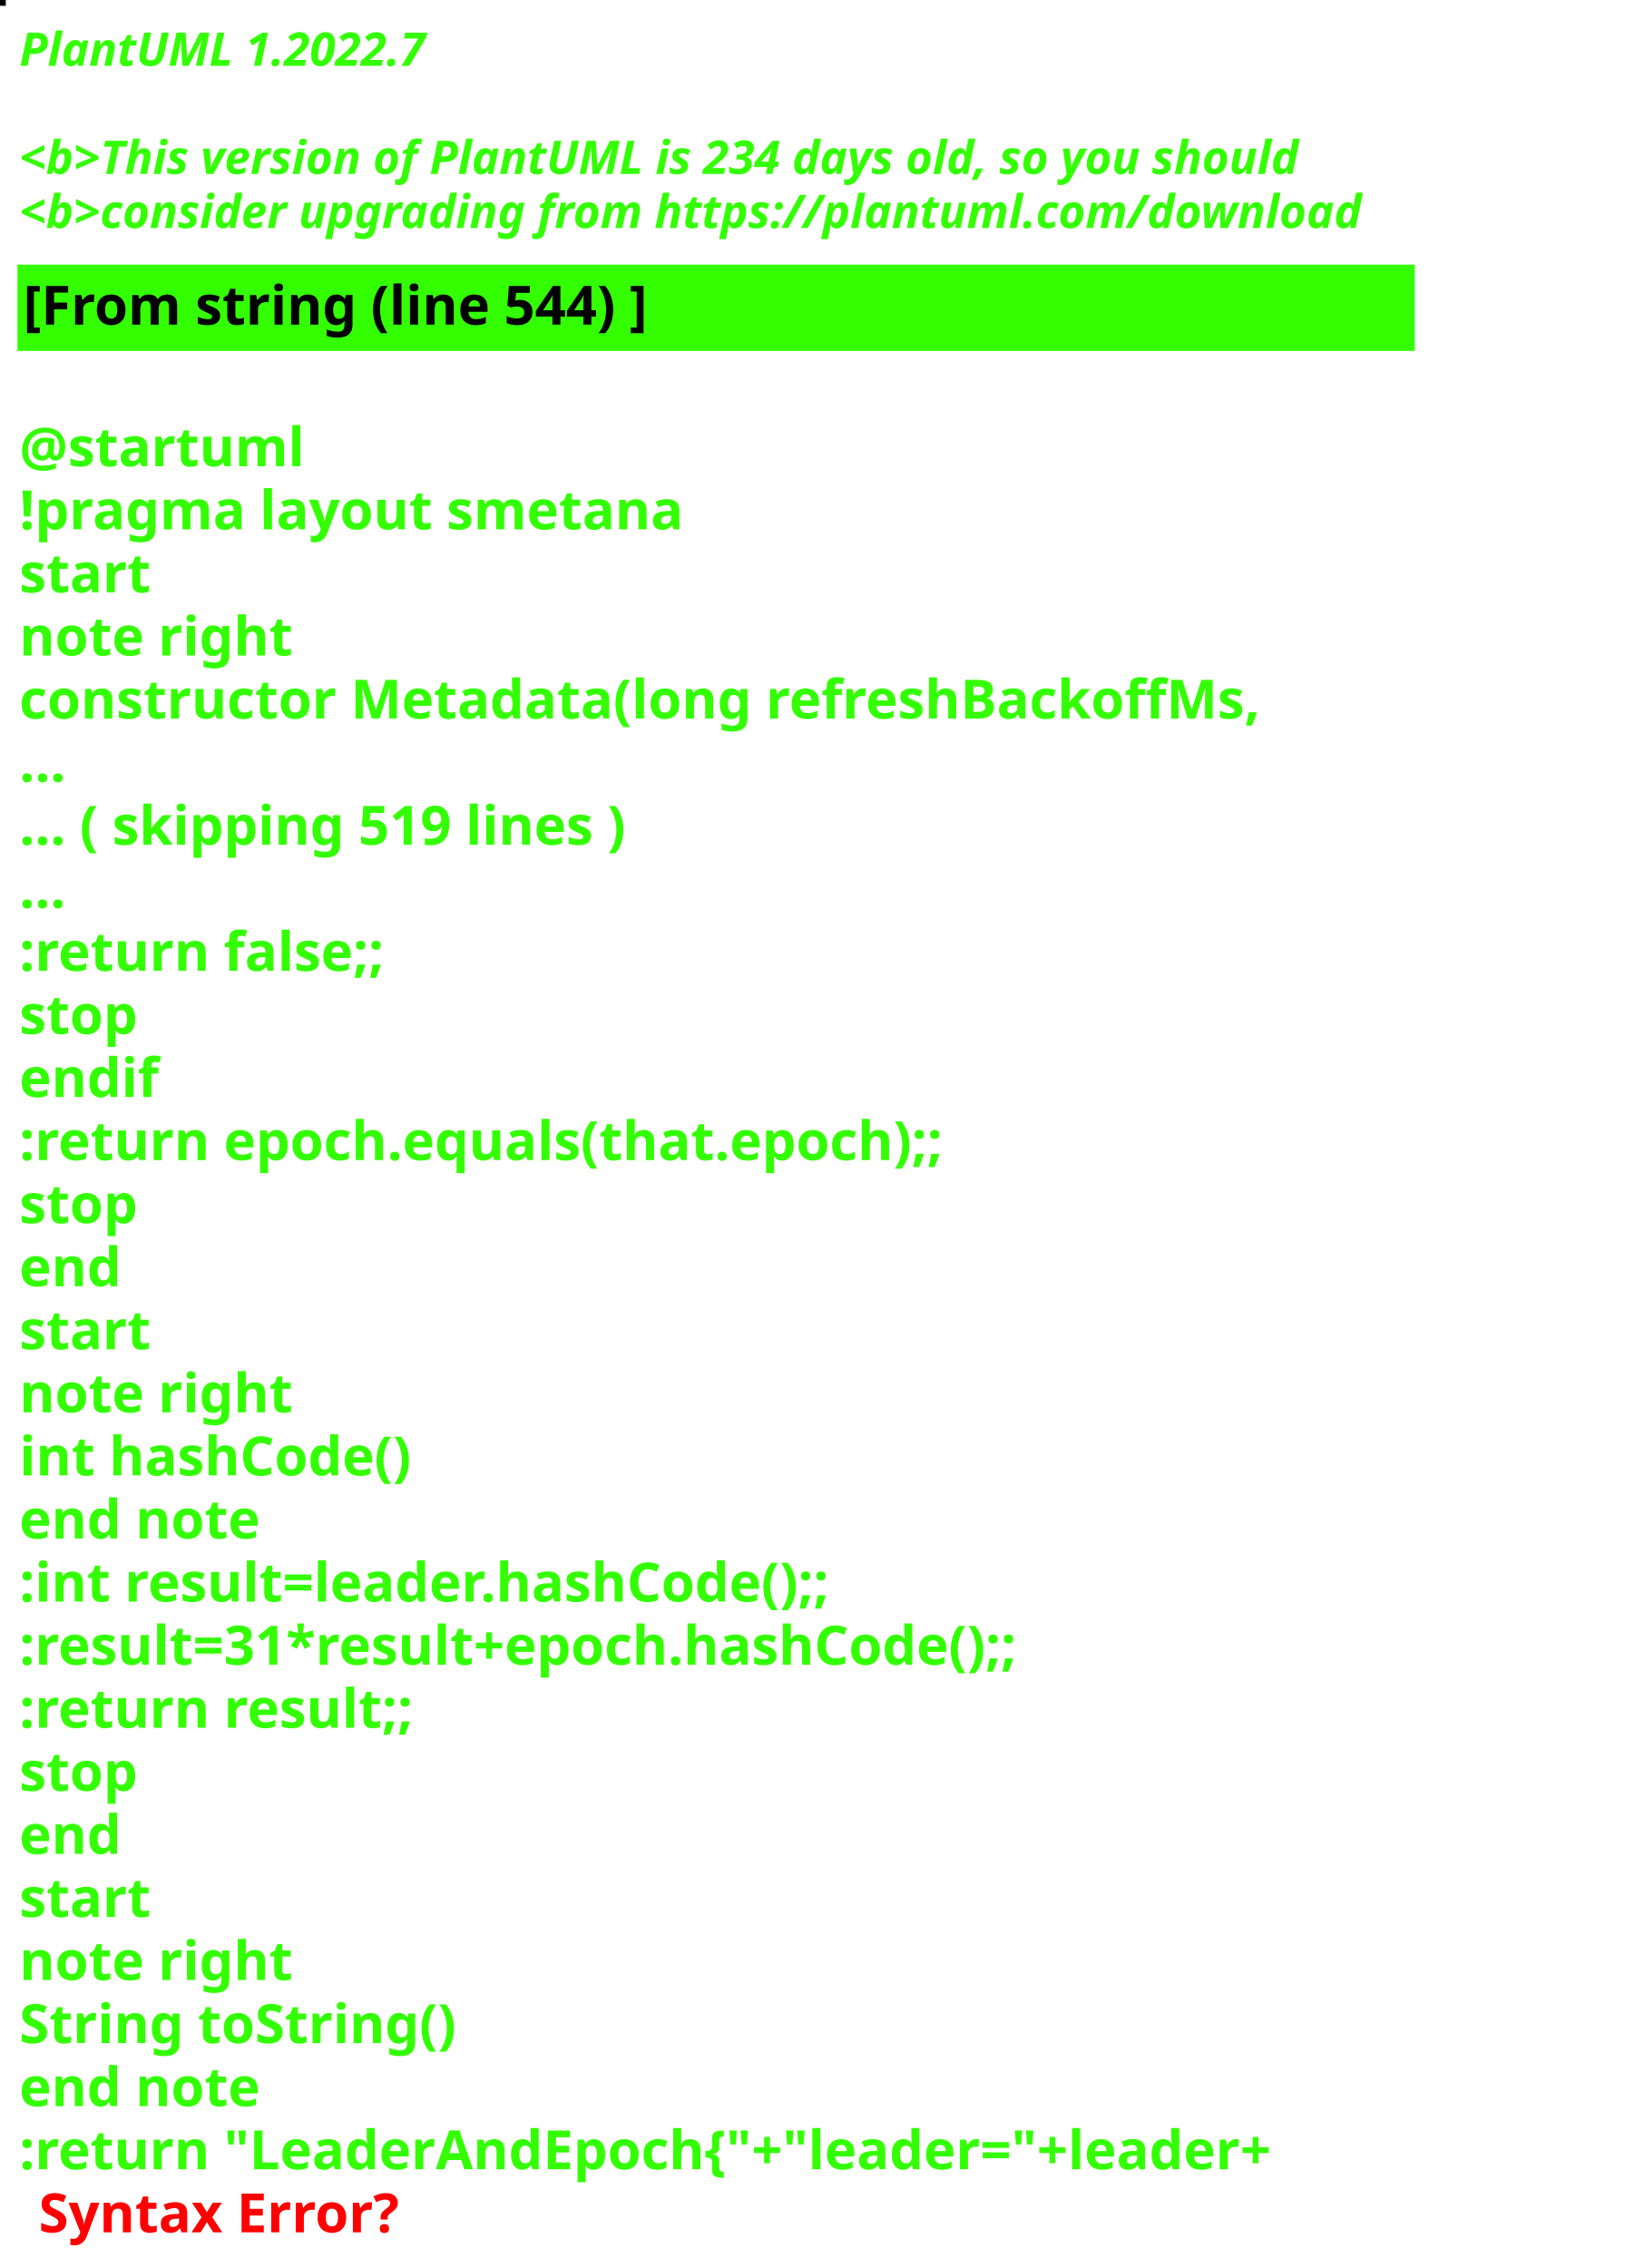
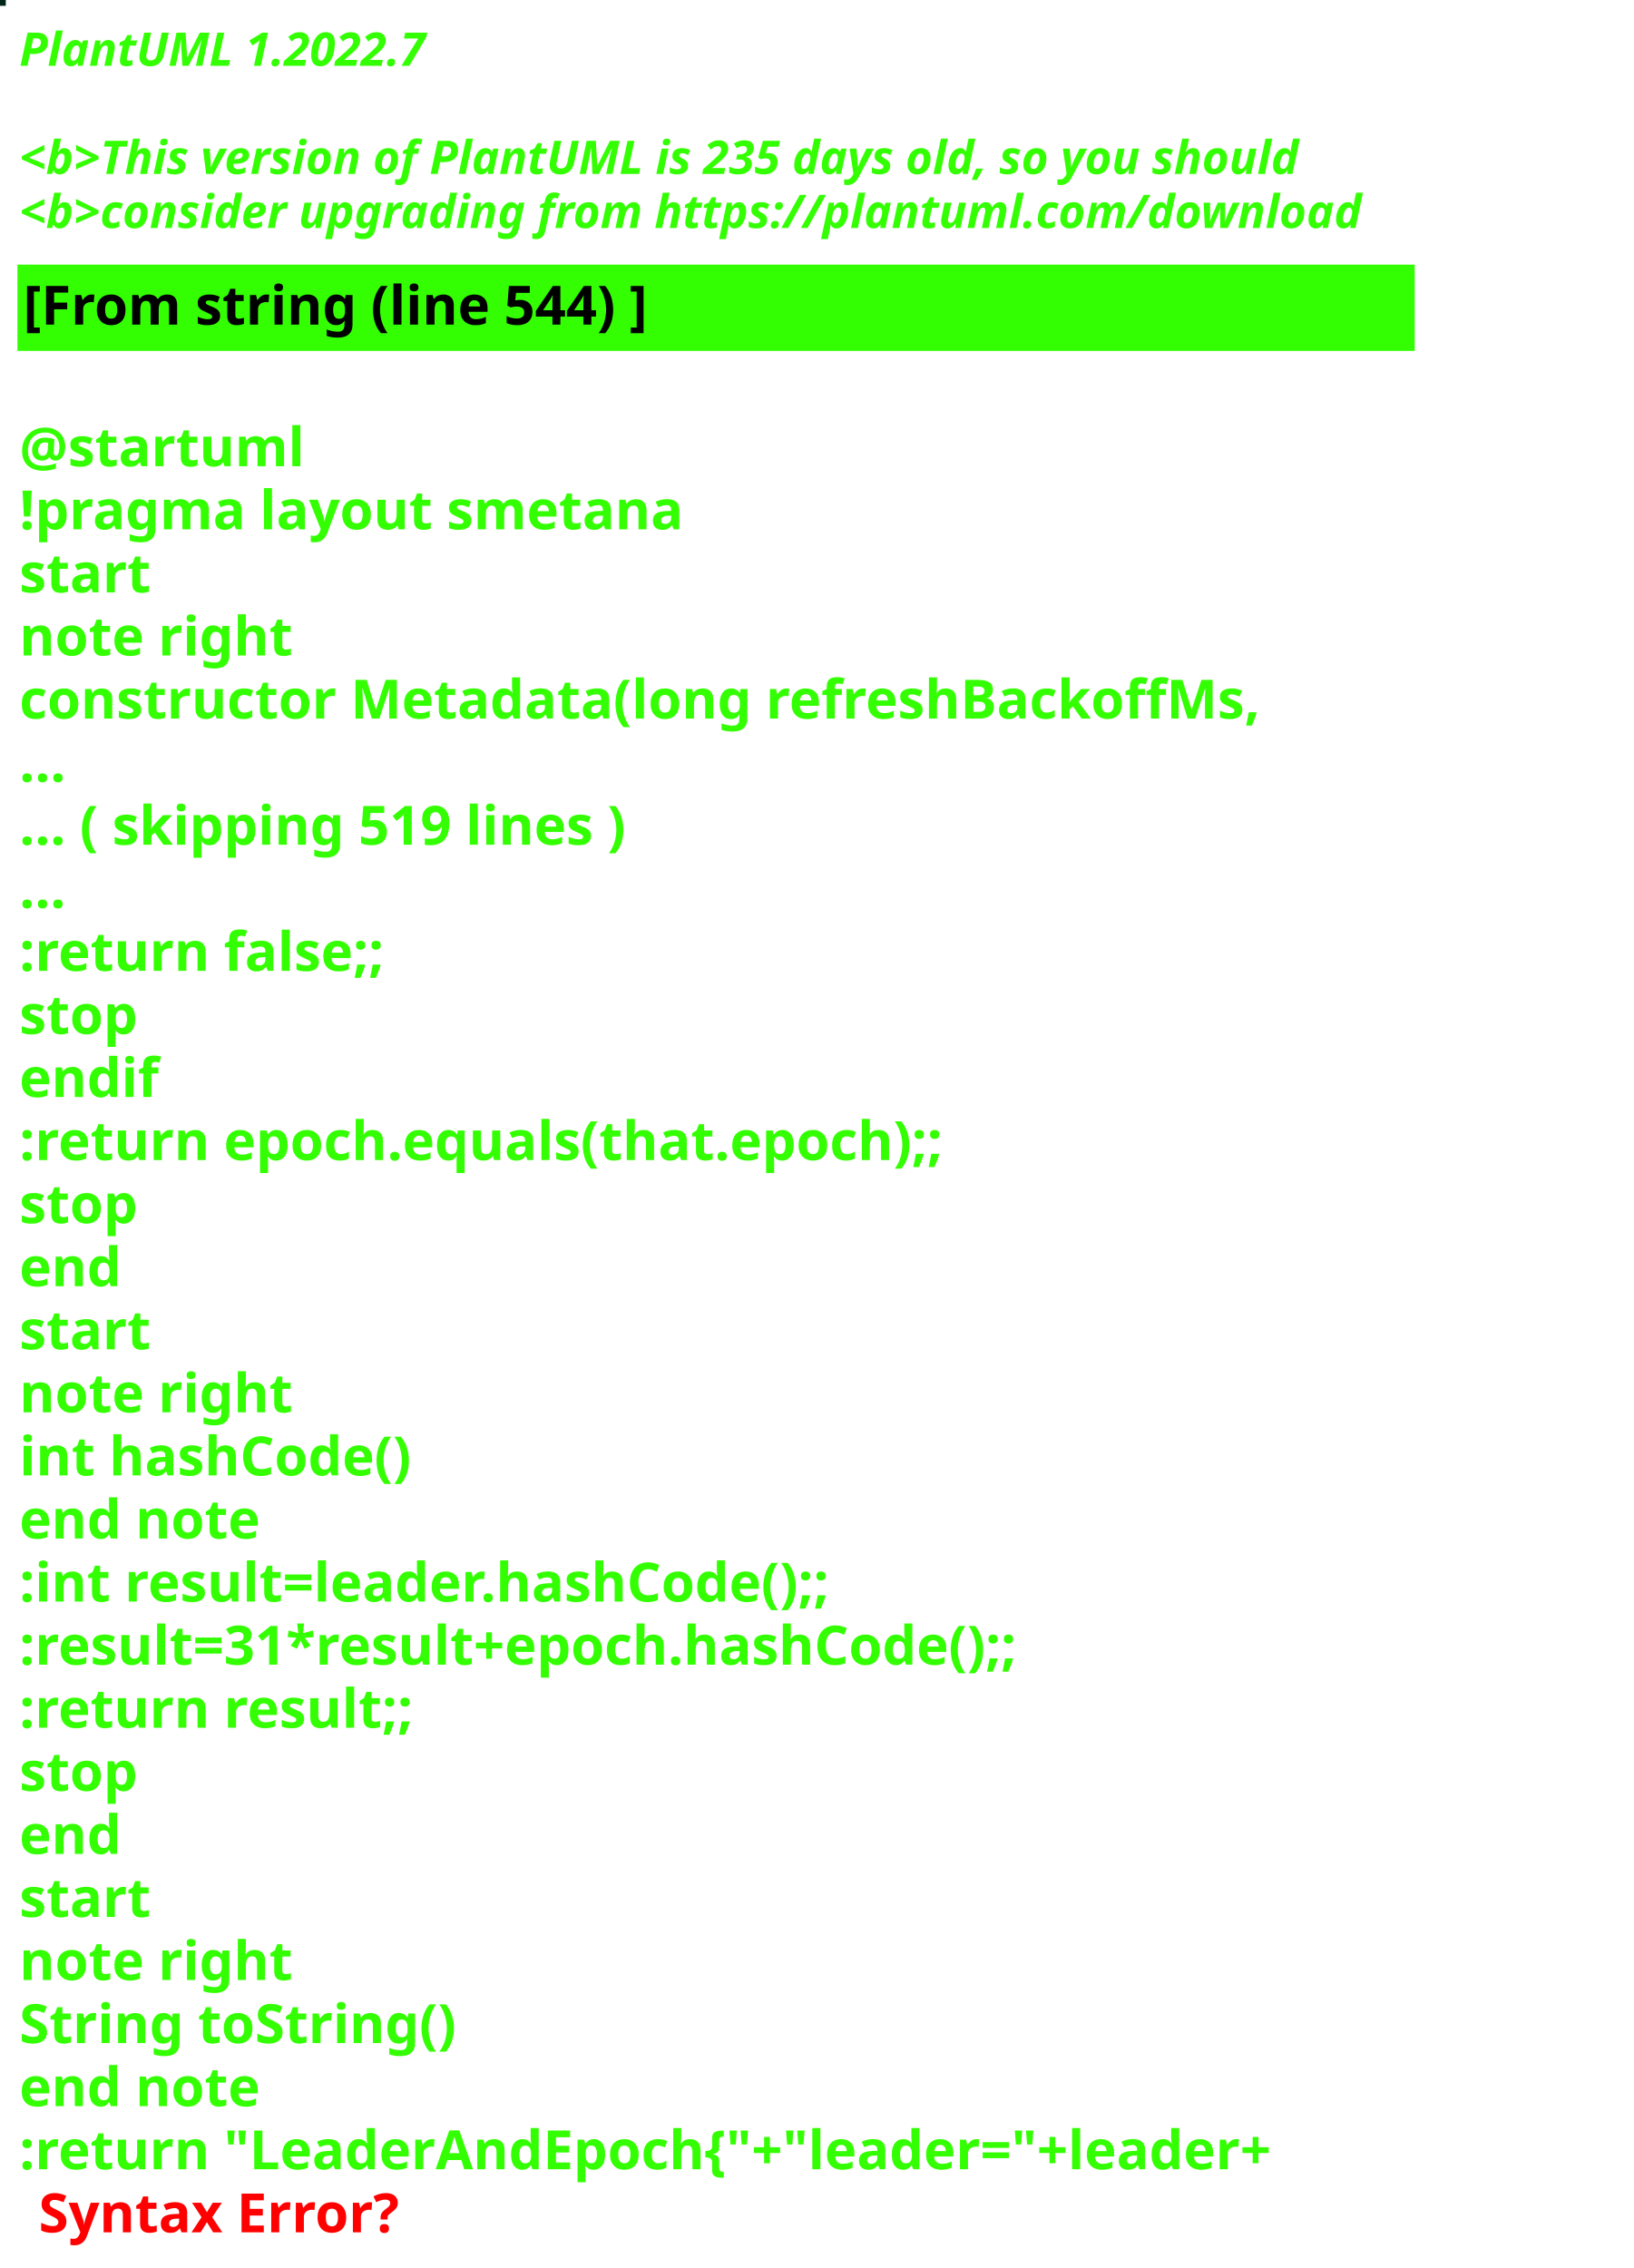
<svg xmlns="http://www.w3.org/2000/svg" contentStyleType="text/css" height="586px" preserveAspectRatio="none" style="width:422px;height:586px;background:#000000;" version="1.1" viewBox="0 0 422 586" width="422px" zoomAndPan="magnify">
  <defs />
  <g>
-     <rect fill="#010700" height="1" style="stroke:#010700;stroke-width:1.0;" width="1" x="0" y="0" />
+     <rect fill="#00251A" height="1" style="stroke:#00251A;stroke-width:1.0;" width="1" x="0" y="0" />
    <text fill="#33FF02" font-family="sans-serif" font-size="12" font-style="italic" font-weight="bold" lengthAdjust="spacing" textLength="127" x="5" y="17">PlantUML 1.2022.7</text>
    <text fill="#33FF02" font-family="sans-serif" font-size="12" font-style="italic" font-weight="bold" lengthAdjust="spacing" textLength="4" x="5" y="30.969"> </text>
-     <text fill="#33FF02" font-family="sans-serif" font-size="12" font-style="italic" font-weight="bold" lengthAdjust="spacing" textLength="399" x="5" y="44.938">&lt;b&gt;This version of PlantUML is 234 days old, so you should</text>
+     <text fill="#33FF02" font-family="sans-serif" font-size="12" font-style="italic" font-weight="bold" lengthAdjust="spacing" textLength="399" x="5" y="44.938">&lt;b&gt;This version of PlantUML is 235 days old, so you should</text>
    <text fill="#33FF02" font-family="sans-serif" font-size="12" font-style="italic" font-weight="bold" lengthAdjust="spacing" textLength="408" x="5" y="58.906">&lt;b&gt;consider upgrading from https://plantuml.com/download</text>
    <rect fill="#33FF02" height="21.297" style="stroke:#33FF02;stroke-width:1.0;" width="360" x="5" y="68.875" />
    <text fill="#000000" font-family="sans-serif" font-size="14" font-weight="bold" lengthAdjust="spacing" textLength="188" x="6" y="83.875">[From string (line 544) ]</text>
    <text fill="#33FF02" font-family="sans-serif" font-size="14" font-weight="bold" lengthAdjust="spacing" textLength="5" x="5" y="104.172"> </text>
    <text fill="#33FF02" font-family="sans-serif" font-size="14" font-weight="bold" lengthAdjust="spacing" textLength="79" x="5" y="120.469">@startuml</text>
    <text fill="#33FF02" font-family="sans-serif" font-size="14" font-weight="bold" lengthAdjust="spacing" textLength="190" x="5" y="136.766">!pragma layout smetana</text>
    <text fill="#33FF02" font-family="sans-serif" font-size="14" font-weight="bold" lengthAdjust="spacing" textLength="37" x="5" y="153.062">start</text>
    <text fill="#33FF02" font-family="sans-serif" font-size="14" font-weight="bold" lengthAdjust="spacing" textLength="78" x="5" y="169.359">note right</text>
    <text fill="#33FF02" font-family="sans-serif" font-size="14" font-weight="bold" lengthAdjust="spacing" textLength="360" x="5" y="185.656">constructor Metadata(long refreshBackoffMs,</text>
    <text fill="#33FF02" font-family="sans-serif" font-size="14" font-weight="bold" lengthAdjust="spacing" textLength="15" x="5" y="201.953">...</text>
    <text fill="#33FF02" font-family="sans-serif" font-size="14" font-weight="bold" lengthAdjust="spacing" textLength="185" x="5" y="218.25">... ( skipping 519 lines )</text>
    <text fill="#33FF02" font-family="sans-serif" font-size="14" font-weight="bold" lengthAdjust="spacing" textLength="15" x="5" y="234.547">...</text>
    <text fill="#33FF02" font-family="sans-serif" font-size="14" font-weight="bold" lengthAdjust="spacing" textLength="111" x="5" y="250.844">:return false;;</text>
    <text fill="#33FF02" font-family="sans-serif" font-size="14" font-weight="bold" lengthAdjust="spacing" textLength="35" x="5" y="267.141">stop</text>
    <text fill="#33FF02" font-family="sans-serif" font-size="14" font-weight="bold" lengthAdjust="spacing" textLength="40" x="5" y="283.438">endif</text>
    <text fill="#33FF02" font-family="sans-serif" font-size="14" font-weight="bold" lengthAdjust="spacing" textLength="276" x="5" y="299.734">:return epoch.equals(that.epoch);;</text>
    <text fill="#33FF02" font-family="sans-serif" font-size="14" font-weight="bold" lengthAdjust="spacing" textLength="35" x="5" y="316.031">stop</text>
    <text fill="#33FF02" font-family="sans-serif" font-size="14" font-weight="bold" lengthAdjust="spacing" textLength="30" x="5" y="332.328">end</text>
    <text fill="#33FF02" font-family="sans-serif" font-size="14" font-weight="bold" lengthAdjust="spacing" textLength="37" x="5" y="348.625">start</text>
    <text fill="#33FF02" font-family="sans-serif" font-size="14" font-weight="bold" lengthAdjust="spacing" textLength="78" x="5" y="364.922">note right</text>
    <text fill="#33FF02" font-family="sans-serif" font-size="14" font-weight="bold" lengthAdjust="spacing" textLength="116" x="5" y="381.219">int hashCode()</text>
    <text fill="#33FF02" font-family="sans-serif" font-size="14" font-weight="bold" lengthAdjust="spacing" textLength="71" x="5" y="397.516">end note</text>
    <text fill="#33FF02" font-family="sans-serif" font-size="14" font-weight="bold" lengthAdjust="spacing" textLength="247" x="5" y="413.812">:int result=leader.hashCode();;</text>
    <text fill="#33FF02" font-family="sans-serif" font-size="14" font-weight="bold" lengthAdjust="spacing" textLength="306" x="5" y="430.109">:result=31*result+epoch.hashCode();;</text>
    <text fill="#33FF02" font-family="sans-serif" font-size="14" font-weight="bold" lengthAdjust="spacing" textLength="119" x="5" y="446.406">:return result;;</text>
    <text fill="#33FF02" font-family="sans-serif" font-size="14" font-weight="bold" lengthAdjust="spacing" textLength="35" x="5" y="462.703">stop</text>
    <text fill="#33FF02" font-family="sans-serif" font-size="14" font-weight="bold" lengthAdjust="spacing" textLength="30" x="5" y="479">end</text>
    <text fill="#33FF02" font-family="sans-serif" font-size="14" font-weight="bold" lengthAdjust="spacing" textLength="37" x="5" y="495.297">start</text>
    <text fill="#33FF02" font-family="sans-serif" font-size="14" font-weight="bold" lengthAdjust="spacing" textLength="78" x="5" y="511.594">note right</text>
    <text fill="#33FF02" font-family="sans-serif" font-size="14" font-weight="bold" lengthAdjust="spacing" textLength="127" x="5" y="527.891">String toString()</text>
    <text fill="#33FF02" font-family="sans-serif" font-size="14" font-weight="bold" lengthAdjust="spacing" textLength="71" x="5" y="544.188">end note</text>
    <text fill="#33FF02" font-family="sans-serif" font-size="14" font-weight="bold" lengthAdjust="spacing" text-decoration="wavy underline" textLength="381" x="5" y="560.484">:return "LeaderAndEpoch{"+"leader="+leader+</text>
    <text fill="#FF0000" font-family="sans-serif" font-size="14" font-weight="bold" lengthAdjust="spacing" textLength="106" x="10" y="576.781">Syntax Error?</text>
  </g>
</svg>
